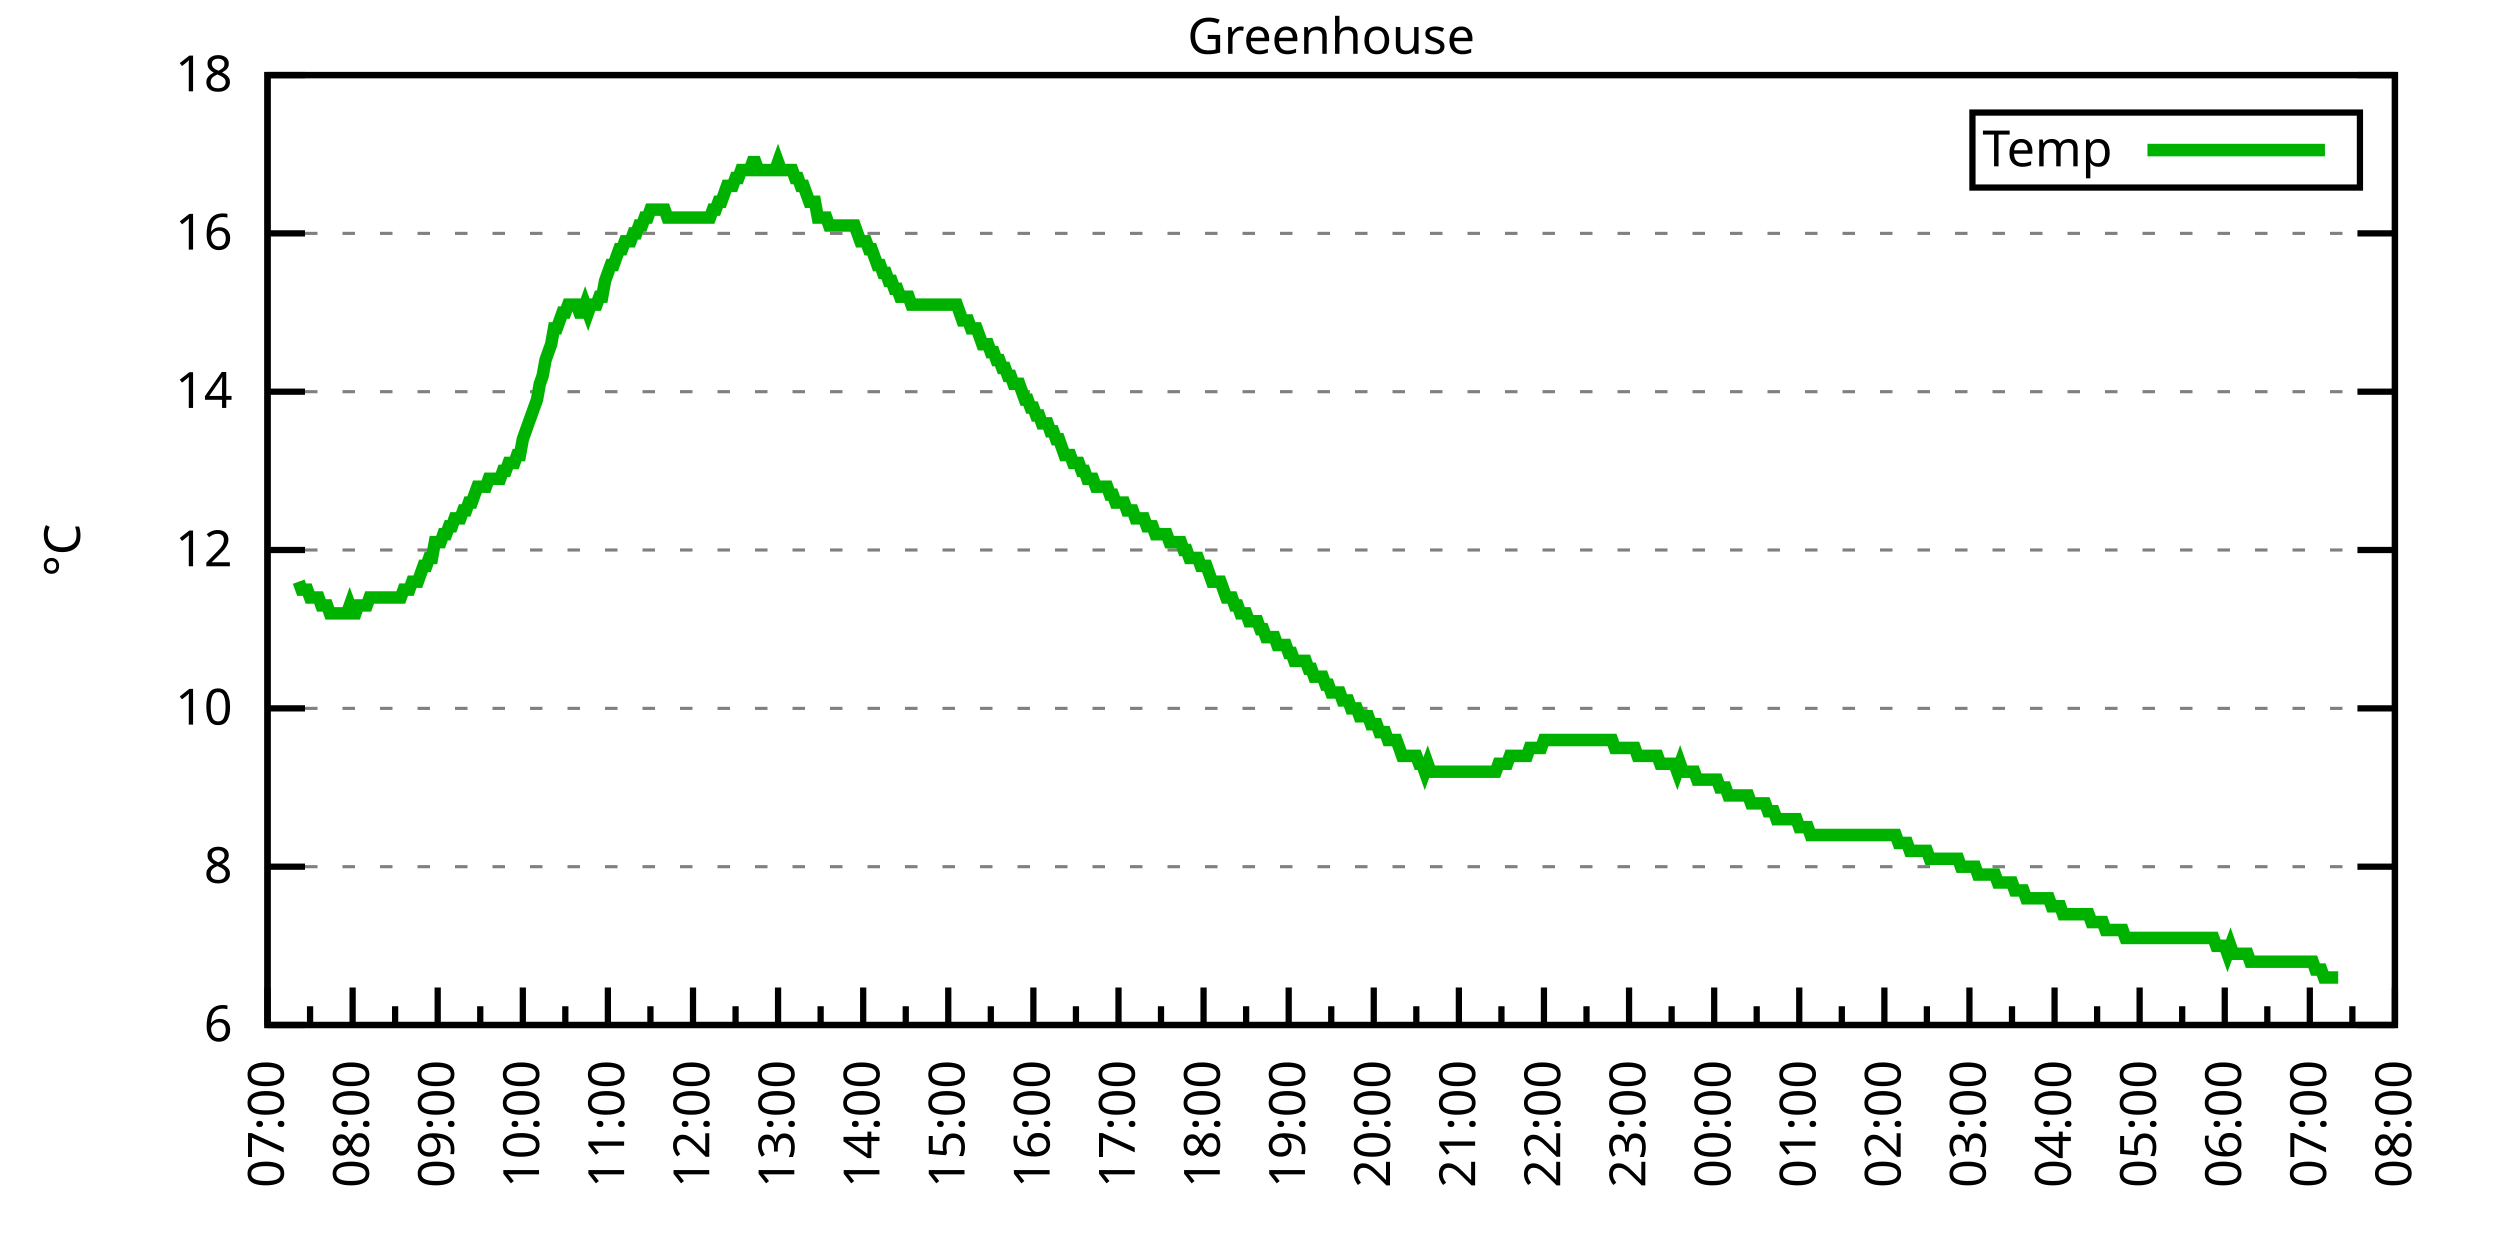
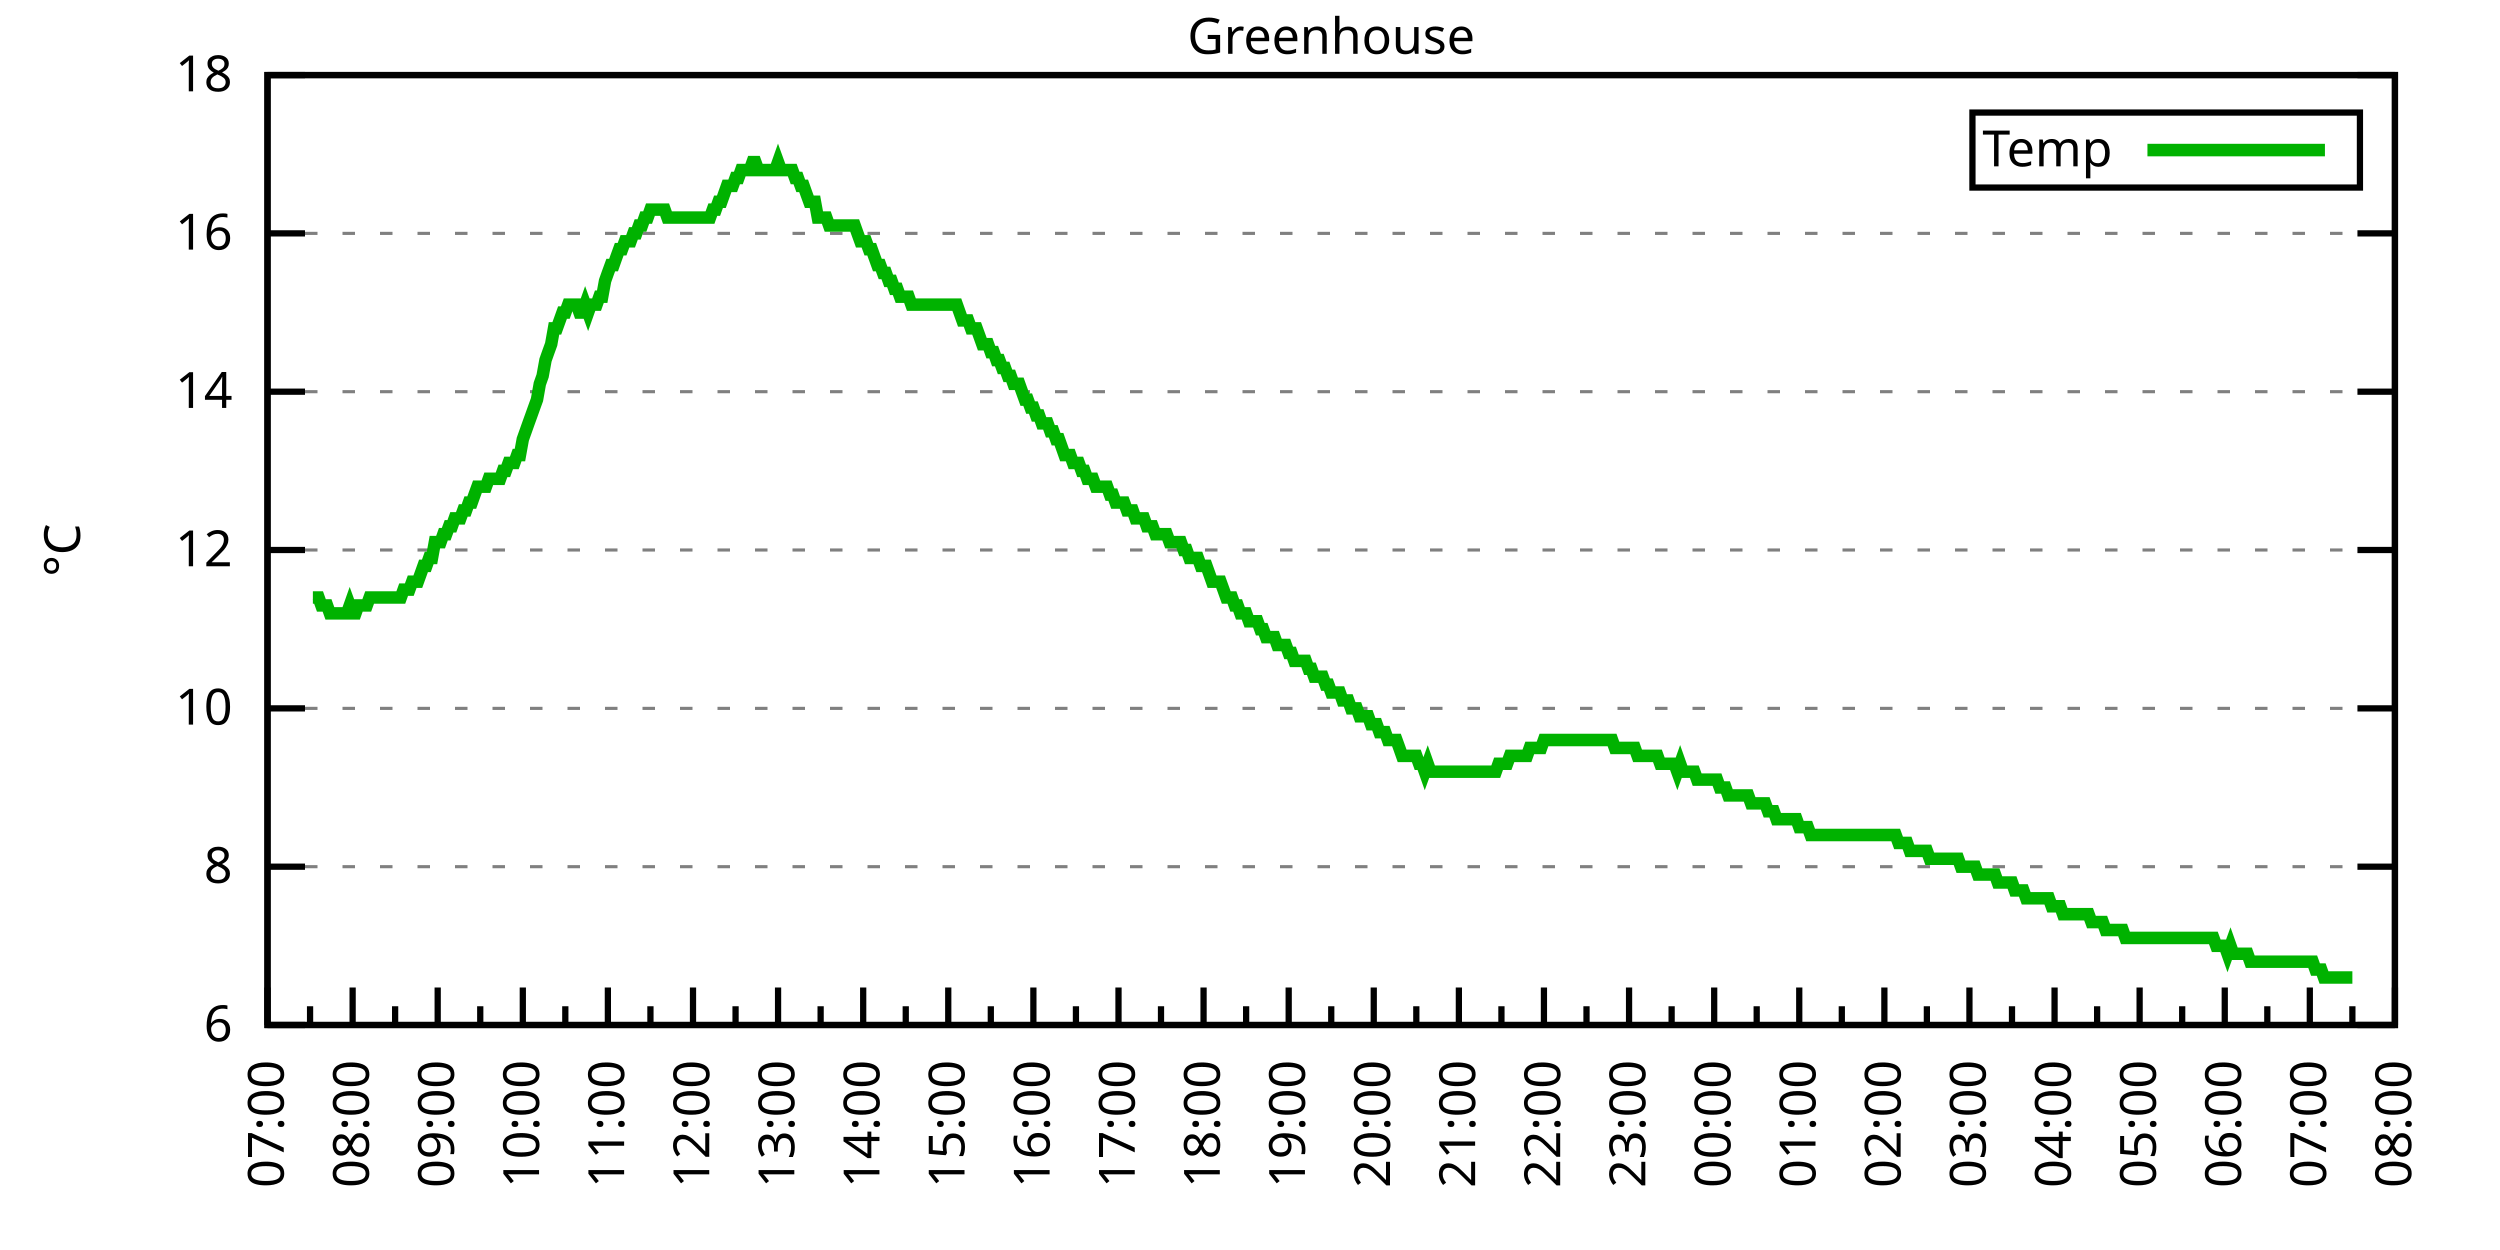
<svg xmlns="http://www.w3.org/2000/svg" xmlns:xlink="http://www.w3.org/1999/xlink" width="400" height="200" viewBox="0 0 400 200">
  <g id="gnuplot_canvas">
    <rect x="0" y="0" width="400" height="200" fill="none" />
    <defs>
      <circle id="gpDot" r="0.5" stroke-width="0.5" stroke="currentColor" />
      <path id="gpPt0" stroke-width="0.333" stroke="currentColor" d="M-1,0 h2 M0,-1 v2" />
      <path id="gpPt1" stroke-width="0.333" stroke="currentColor" d="M-1,-1 L1,1 M1,-1 L-1,1" />
      <path id="gpPt2" stroke-width="0.333" stroke="currentColor" d="M-1,0 L1,0 M0,-1 L0,1 M-1,-1 L1,1 M-1,1 L1,-1" />
      <rect id="gpPt3" stroke-width="0.333" stroke="currentColor" x="-1" y="-1" width="2" height="2" />
      <rect id="gpPt4" stroke-width="0.333" stroke="currentColor" fill="currentColor" x="-1" y="-1" width="2" height="2" />
      <circle id="gpPt5" stroke-width="0.333" stroke="currentColor" cx="0" cy="0" r="1" />
      <use xlink:href="#gpPt5" id="gpPt6" fill="currentColor" stroke="none" />
      <path id="gpPt7" stroke-width="0.333" stroke="currentColor" d="M0,-1.33 L-1.33,0.67 L1.33,0.67 z" />
      <use xlink:href="#gpPt7" id="gpPt8" fill="currentColor" stroke="none" />
      <use xlink:href="#gpPt7" id="gpPt9" stroke="currentColor" transform="rotate(180)" />
      <use xlink:href="#gpPt9" id="gpPt10" fill="currentColor" stroke="none" />
      <use xlink:href="#gpPt3" id="gpPt11" stroke="currentColor" transform="rotate(45)" />
      <use xlink:href="#gpPt11" id="gpPt12" fill="currentColor" stroke="none" />
      <path id="gpPt13" stroke-width="0.333" stroke="currentColor" d="M0,1.330 L1.265,0.411 L0.782,-1.067 L-0.782,-1.076 L-1.265,0.411 z" />
      <use xlink:href="#gpPt13" id="gpPt14" fill="currentColor" stroke="none" />
      <filter id="textbox" filterUnits="objectBoundingBox" x="0" y="0" height="1" width="1">
        <feFlood flood-color="white" flood-opacity="1" result="bgnd" />
        <feComposite in="SourceGraphic" in2="bgnd" operator="atop" />
      </filter>
      <filter id="greybox" filterUnits="objectBoundingBox" x="0" y="0" height="1" width="1">
        <feFlood flood-color="lightgrey" flood-opacity="1" result="grey" />
        <feComposite in="SourceGraphic" in2="grey" operator="atop" />
      </filter>
    </defs>
    <g fill="none" color="white" stroke="currentColor" stroke-width="1.00" stroke-linecap="butt" stroke-linejoin="miter">
</g>
    <g fill="none" color="black" stroke="currentColor" stroke-width="1.00" stroke-linecap="butt" stroke-linejoin="miter">
      <g stroke="none" shape-rendering="crispEdges">
        <polygon fill="rgb(255, 255, 255)" points="42.80,164.00 383.18,164.00 383.18,12.02 42.80,12.02 " />
      </g>
    </g>
    <g fill="none" color="black" stroke="currentColor" stroke-width="1.00" stroke-linecap="butt" stroke-linejoin="miter">
</g>
    <g fill="none" color="black" stroke="black" stroke-width="0.50" stroke-linecap="butt" stroke-linejoin="miter">
</g>
    <g fill="none" color="gray" stroke="currentColor" stroke-width="0.50" stroke-linecap="butt" stroke-linejoin="miter">
      <path stroke="gray" stroke-dasharray="2,4" class="gridline" d="M42.80,164.00 L383.19,164.00  " />
    </g>
    <g fill="none" color="gray" stroke="gray" stroke-width="1.00" stroke-linecap="butt" stroke-linejoin="miter">
</g>
    <g fill="none" color="black" stroke="currentColor" stroke-width="1.00" stroke-linecap="butt" stroke-linejoin="miter">
      <path stroke="black" d="M42.80,164.00 L48.80,164.00 M383.19,164.00 L377.19,164.00  " />
      <g transform="translate(37.20,166.60)" stroke="none" fill="black" font-family="Sans" font-size="8.00" text-anchor="end">
        <text>
          <tspan font-family="Sans"> 6</tspan>
        </text>
      </g>
    </g>
    <g fill="none" color="black" stroke="currentColor" stroke-width="1.00" stroke-linecap="butt" stroke-linejoin="miter">
</g>
    <g fill="none" color="black" stroke="black" stroke-width="0.50" stroke-linecap="butt" stroke-linejoin="miter">
</g>
    <g fill="none" color="gray" stroke="currentColor" stroke-width="0.50" stroke-linecap="butt" stroke-linejoin="miter">
      <path stroke="gray" stroke-dasharray="2,4" class="gridline" d="M42.80,138.67 L383.19,138.67  " />
    </g>
    <g fill="none" color="gray" stroke="gray" stroke-width="1.00" stroke-linecap="butt" stroke-linejoin="miter">
</g>
    <g fill="none" color="black" stroke="currentColor" stroke-width="1.00" stroke-linecap="butt" stroke-linejoin="miter">
      <path stroke="black" d="M42.80,138.67 L48.80,138.67 M383.19,138.67 L377.19,138.67  " />
      <g transform="translate(37.20,141.27)" stroke="none" fill="black" font-family="Sans" font-size="8.00" text-anchor="end">
        <text>
          <tspan font-family="Sans"> 8</tspan>
        </text>
      </g>
    </g>
    <g fill="none" color="black" stroke="currentColor" stroke-width="1.00" stroke-linecap="butt" stroke-linejoin="miter">
</g>
    <g fill="none" color="black" stroke="black" stroke-width="0.50" stroke-linecap="butt" stroke-linejoin="miter">
</g>
    <g fill="none" color="gray" stroke="currentColor" stroke-width="0.50" stroke-linecap="butt" stroke-linejoin="miter">
      <path stroke="gray" stroke-dasharray="2,4" class="gridline" d="M42.80,113.34 L383.19,113.34  " />
    </g>
    <g fill="none" color="gray" stroke="gray" stroke-width="1.00" stroke-linecap="butt" stroke-linejoin="miter">
</g>
    <g fill="none" color="black" stroke="currentColor" stroke-width="1.00" stroke-linecap="butt" stroke-linejoin="miter">
      <path stroke="black" d="M42.80,113.34 L48.80,113.34 M383.19,113.34 L377.19,113.34  " />
      <g transform="translate(37.20,115.94)" stroke="none" fill="black" font-family="Sans" font-size="8.00" text-anchor="end">
        <text>
          <tspan font-family="Sans"> 10</tspan>
        </text>
      </g>
    </g>
    <g fill="none" color="black" stroke="currentColor" stroke-width="1.00" stroke-linecap="butt" stroke-linejoin="miter">
</g>
    <g fill="none" color="black" stroke="black" stroke-width="0.50" stroke-linecap="butt" stroke-linejoin="miter">
</g>
    <g fill="none" color="gray" stroke="currentColor" stroke-width="0.50" stroke-linecap="butt" stroke-linejoin="miter">
      <path stroke="gray" stroke-dasharray="2,4" class="gridline" d="M42.80,88.00 L383.19,88.00  " />
    </g>
    <g fill="none" color="gray" stroke="gray" stroke-width="1.00" stroke-linecap="butt" stroke-linejoin="miter">
</g>
    <g fill="none" color="black" stroke="currentColor" stroke-width="1.00" stroke-linecap="butt" stroke-linejoin="miter">
      <path stroke="black" d="M42.80,88.00 L48.80,88.00 M383.19,88.00 L377.19,88.00  " />
      <g transform="translate(37.20,90.60)" stroke="none" fill="black" font-family="Sans" font-size="8.00" text-anchor="end">
        <text>
          <tspan font-family="Sans"> 12</tspan>
        </text>
      </g>
    </g>
    <g fill="none" color="black" stroke="currentColor" stroke-width="1.00" stroke-linecap="butt" stroke-linejoin="miter">
</g>
    <g fill="none" color="black" stroke="black" stroke-width="0.50" stroke-linecap="butt" stroke-linejoin="miter">
</g>
    <g fill="none" color="gray" stroke="currentColor" stroke-width="0.50" stroke-linecap="butt" stroke-linejoin="miter">
      <path stroke="gray" stroke-dasharray="2,4" class="gridline" d="M42.80,62.67 L383.19,62.67  " />
    </g>
    <g fill="none" color="gray" stroke="gray" stroke-width="1.00" stroke-linecap="butt" stroke-linejoin="miter">
</g>
    <g fill="none" color="black" stroke="currentColor" stroke-width="1.00" stroke-linecap="butt" stroke-linejoin="miter">
      <path stroke="black" d="M42.80,62.67 L48.80,62.67 M383.19,62.67 L377.19,62.67  " />
      <g transform="translate(37.20,65.27)" stroke="none" fill="black" font-family="Sans" font-size="8.00" text-anchor="end">
        <text>
          <tspan font-family="Sans"> 14</tspan>
        </text>
      </g>
    </g>
    <g fill="none" color="black" stroke="currentColor" stroke-width="1.00" stroke-linecap="butt" stroke-linejoin="miter">
</g>
    <g fill="none" color="black" stroke="black" stroke-width="0.50" stroke-linecap="butt" stroke-linejoin="miter">
</g>
    <g fill="none" color="gray" stroke="currentColor" stroke-width="0.50" stroke-linecap="butt" stroke-linejoin="miter">
      <path stroke="gray" stroke-dasharray="2,4" class="gridline" d="M42.80,37.34 L383.19,37.34  " />
    </g>
    <g fill="none" color="gray" stroke="gray" stroke-width="1.00" stroke-linecap="butt" stroke-linejoin="miter">
</g>
    <g fill="none" color="black" stroke="currentColor" stroke-width="1.00" stroke-linecap="butt" stroke-linejoin="miter">
      <path stroke="black" d="M42.80,37.34 L48.80,37.34 M383.19,37.34 L377.19,37.34  " />
      <g transform="translate(37.20,39.94)" stroke="none" fill="black" font-family="Sans" font-size="8.00" text-anchor="end">
        <text>
          <tspan font-family="Sans"> 16</tspan>
        </text>
      </g>
    </g>
    <g fill="none" color="black" stroke="currentColor" stroke-width="1.00" stroke-linecap="butt" stroke-linejoin="miter">
</g>
    <g fill="none" color="black" stroke="black" stroke-width="0.50" stroke-linecap="butt" stroke-linejoin="miter">
</g>
    <g fill="none" color="gray" stroke="currentColor" stroke-width="0.50" stroke-linecap="butt" stroke-linejoin="miter">
      <path stroke="gray" stroke-dasharray="2,4" class="gridline" d="M42.80,12.01 L383.19,12.01  " />
    </g>
    <g fill="none" color="gray" stroke="gray" stroke-width="1.00" stroke-linecap="butt" stroke-linejoin="miter">
</g>
    <g fill="none" color="black" stroke="currentColor" stroke-width="1.00" stroke-linecap="butt" stroke-linejoin="miter">
      <path stroke="black" d="M42.80,12.01 L48.80,12.01 M383.19,12.01 L377.19,12.01  " />
      <g transform="translate(37.20,14.61)" stroke="none" fill="black" font-family="Sans" font-size="8.00" text-anchor="end">
        <text>
          <tspan font-family="Sans"> 18</tspan>
        </text>
      </g>
    </g>
    <g fill="none" color="black" stroke="currentColor" stroke-width="1.00" stroke-linecap="butt" stroke-linejoin="miter">
      <path stroke="black" d="M42.80,164.00 L42.80,158.00  " />
      <g transform="translate(45.40,169.60) rotate(270)" stroke="none" fill="black" font-family="Sans" font-size="8.00" text-anchor="end">
        <text>
          <tspan font-family="Sans">07:00</tspan>
        </text>
      </g>
    </g>
    <g fill="none" color="black" stroke="currentColor" stroke-width="1.00" stroke-linecap="butt" stroke-linejoin="miter">
      <path stroke="black" d="M49.61,164.00 L49.61,161.00 M56.42,164.00 L56.42,158.00  " />
      <g transform="translate(59.02,169.60) rotate(270)" stroke="none" fill="black" font-family="Sans" font-size="8.00" text-anchor="end">
        <text>
          <tspan font-family="Sans">08:00</tspan>
        </text>
      </g>
    </g>
    <g fill="none" color="black" stroke="currentColor" stroke-width="1.00" stroke-linecap="butt" stroke-linejoin="miter">
      <path stroke="black" d="M63.22,164.00 L63.22,161.00 M70.03,164.00 L70.03,158.00  " />
      <g transform="translate(72.63,169.60) rotate(270)" stroke="none" fill="black" font-family="Sans" font-size="8.00" text-anchor="end">
        <text>
          <tspan font-family="Sans">09:00</tspan>
        </text>
      </g>
    </g>
    <g fill="none" color="black" stroke="currentColor" stroke-width="1.00" stroke-linecap="butt" stroke-linejoin="miter">
      <path stroke="black" d="M76.84,164.00 L76.84,161.00 M83.65,164.00 L83.65,158.00  " />
      <g transform="translate(86.25,169.60) rotate(270)" stroke="none" fill="black" font-family="Sans" font-size="8.00" text-anchor="end">
        <text>
          <tspan font-family="Sans">10:00</tspan>
        </text>
      </g>
    </g>
    <g fill="none" color="black" stroke="currentColor" stroke-width="1.00" stroke-linecap="butt" stroke-linejoin="miter">
      <path stroke="black" d="M90.45,164.00 L90.45,161.00 M97.26,164.00 L97.26,158.00  " />
      <g transform="translate(99.86,169.60) rotate(270)" stroke="none" fill="black" font-family="Sans" font-size="8.00" text-anchor="end">
        <text>
          <tspan font-family="Sans">11:00</tspan>
        </text>
      </g>
    </g>
    <g fill="none" color="black" stroke="currentColor" stroke-width="1.00" stroke-linecap="butt" stroke-linejoin="miter">
      <path stroke="black" d="M104.07,164.00 L104.07,161.00 M110.88,164.00 L110.88,158.00  " />
      <g transform="translate(113.48,169.60) rotate(270)" stroke="none" fill="black" font-family="Sans" font-size="8.00" text-anchor="end">
        <text>
          <tspan font-family="Sans">12:00</tspan>
        </text>
      </g>
    </g>
    <g fill="none" color="black" stroke="currentColor" stroke-width="1.00" stroke-linecap="butt" stroke-linejoin="miter">
      <path stroke="black" d="M117.69,164.00 L117.69,161.00 M124.49,164.00 L124.49,158.00  " />
      <g transform="translate(127.09,169.60) rotate(270)" stroke="none" fill="black" font-family="Sans" font-size="8.00" text-anchor="end">
        <text>
          <tspan font-family="Sans">13:00</tspan>
        </text>
      </g>
    </g>
    <g fill="none" color="black" stroke="currentColor" stroke-width="1.00" stroke-linecap="butt" stroke-linejoin="miter">
      <path stroke="black" d="M131.30,164.00 L131.30,161.00 M138.11,164.00 L138.11,158.00  " />
      <g transform="translate(140.71,169.60) rotate(270)" stroke="none" fill="black" font-family="Sans" font-size="8.00" text-anchor="end">
        <text>
          <tspan font-family="Sans">14:00</tspan>
        </text>
      </g>
    </g>
    <g fill="none" color="black" stroke="currentColor" stroke-width="1.00" stroke-linecap="butt" stroke-linejoin="miter">
      <path stroke="black" d="M144.92,164.00 L144.92,161.00 M151.72,164.00 L151.72,158.00  " />
      <g transform="translate(154.32,169.60) rotate(270)" stroke="none" fill="black" font-family="Sans" font-size="8.00" text-anchor="end">
        <text>
          <tspan font-family="Sans">15:00</tspan>
        </text>
      </g>
    </g>
    <g fill="none" color="black" stroke="currentColor" stroke-width="1.00" stroke-linecap="butt" stroke-linejoin="miter">
      <path stroke="black" d="M158.53,164.00 L158.53,161.00 M165.34,164.00 L165.34,158.00  " />
      <g transform="translate(167.94,169.60) rotate(270)" stroke="none" fill="black" font-family="Sans" font-size="8.00" text-anchor="end">
        <text>
          <tspan font-family="Sans">16:00</tspan>
        </text>
      </g>
    </g>
    <g fill="none" color="black" stroke="currentColor" stroke-width="1.00" stroke-linecap="butt" stroke-linejoin="miter">
      <path stroke="black" d="M172.15,164.00 L172.15,161.00 M178.96,164.00 L178.96,158.00  " />
      <g transform="translate(181.56,169.60) rotate(270)" stroke="none" fill="black" font-family="Sans" font-size="8.00" text-anchor="end">
        <text>
          <tspan font-family="Sans">17:00</tspan>
        </text>
      </g>
    </g>
    <g fill="none" color="black" stroke="currentColor" stroke-width="1.00" stroke-linecap="butt" stroke-linejoin="miter">
      <path stroke="black" d="M185.76,164.00 L185.76,161.00 M192.57,164.00 L192.57,158.00  " />
      <g transform="translate(195.17,169.60) rotate(270)" stroke="none" fill="black" font-family="Sans" font-size="8.00" text-anchor="end">
        <text>
          <tspan font-family="Sans">18:00</tspan>
        </text>
      </g>
    </g>
    <g fill="none" color="black" stroke="currentColor" stroke-width="1.00" stroke-linecap="butt" stroke-linejoin="miter">
      <path stroke="black" d="M199.38,164.00 L199.38,161.00 M206.19,164.00 L206.19,158.00  " />
      <g transform="translate(208.79,169.60) rotate(270)" stroke="none" fill="black" font-family="Sans" font-size="8.00" text-anchor="end">
        <text>
          <tspan font-family="Sans">19:00</tspan>
        </text>
      </g>
    </g>
    <g fill="none" color="black" stroke="currentColor" stroke-width="1.00" stroke-linecap="butt" stroke-linejoin="miter">
      <path stroke="black" d="M213.00,164.00 L213.00,161.00 M219.80,164.00 L219.80,158.00  " />
      <g transform="translate(222.40,169.60) rotate(270)" stroke="none" fill="black" font-family="Sans" font-size="8.00" text-anchor="end">
        <text>
          <tspan font-family="Sans">20:00</tspan>
        </text>
      </g>
    </g>
    <g fill="none" color="black" stroke="currentColor" stroke-width="1.00" stroke-linecap="butt" stroke-linejoin="miter">
      <path stroke="black" d="M226.61,164.00 L226.61,161.00 M233.42,164.00 L233.42,158.00  " />
      <g transform="translate(236.02,169.60) rotate(270)" stroke="none" fill="black" font-family="Sans" font-size="8.00" text-anchor="end">
        <text>
          <tspan font-family="Sans">21:00</tspan>
        </text>
      </g>
    </g>
    <g fill="none" color="black" stroke="currentColor" stroke-width="1.00" stroke-linecap="butt" stroke-linejoin="miter">
      <path stroke="black" d="M240.23,164.00 L240.23,161.00 M247.03,164.00 L247.03,158.00  " />
      <g transform="translate(249.63,169.60) rotate(270)" stroke="none" fill="black" font-family="Sans" font-size="8.00" text-anchor="end">
        <text>
          <tspan font-family="Sans">22:00</tspan>
        </text>
      </g>
    </g>
    <g fill="none" color="black" stroke="currentColor" stroke-width="1.00" stroke-linecap="butt" stroke-linejoin="miter">
      <path stroke="black" d="M253.84,164.00 L253.84,161.00 M260.65,164.00 L260.65,158.00  " />
      <g transform="translate(263.25,169.60) rotate(270)" stroke="none" fill="black" font-family="Sans" font-size="8.00" text-anchor="end">
        <text>
          <tspan font-family="Sans">23:00</tspan>
        </text>
      </g>
    </g>
    <g fill="none" color="black" stroke="currentColor" stroke-width="1.00" stroke-linecap="butt" stroke-linejoin="miter">
      <path stroke="black" d="M267.46,164.00 L267.46,161.00 M274.27,164.00 L274.27,158.00  " />
      <g transform="translate(276.87,169.60) rotate(270)" stroke="none" fill="black" font-family="Sans" font-size="8.00" text-anchor="end">
        <text>
          <tspan font-family="Sans">00:00</tspan>
        </text>
      </g>
    </g>
    <g fill="none" color="black" stroke="currentColor" stroke-width="1.00" stroke-linecap="butt" stroke-linejoin="miter">
      <path stroke="black" d="M281.07,164.00 L281.07,161.00 M287.88,164.00 L287.88,158.00  " />
      <g transform="translate(290.48,169.60) rotate(270)" stroke="none" fill="black" font-family="Sans" font-size="8.00" text-anchor="end">
        <text>
          <tspan font-family="Sans">01:00</tspan>
        </text>
      </g>
    </g>
    <g fill="none" color="black" stroke="currentColor" stroke-width="1.00" stroke-linecap="butt" stroke-linejoin="miter">
      <path stroke="black" d="M294.69,164.00 L294.69,161.00 M301.50,164.00 L301.50,158.00  " />
      <g transform="translate(304.10,169.60) rotate(270)" stroke="none" fill="black" font-family="Sans" font-size="8.00" text-anchor="end">
        <text>
          <tspan font-family="Sans">02:00</tspan>
        </text>
      </g>
    </g>
    <g fill="none" color="black" stroke="currentColor" stroke-width="1.00" stroke-linecap="butt" stroke-linejoin="miter">
      <path stroke="black" d="M308.30,164.00 L308.30,161.00 M315.11,164.00 L315.11,158.00  " />
      <g transform="translate(317.71,169.60) rotate(270)" stroke="none" fill="black" font-family="Sans" font-size="8.00" text-anchor="end">
        <text>
          <tspan font-family="Sans">03:00</tspan>
        </text>
      </g>
    </g>
    <g fill="none" color="black" stroke="currentColor" stroke-width="1.00" stroke-linecap="butt" stroke-linejoin="miter">
      <path stroke="black" d="M321.92,164.00 L321.92,161.00 M328.73,164.00 L328.73,158.00  " />
      <g transform="translate(331.33,169.60) rotate(270)" stroke="none" fill="black" font-family="Sans" font-size="8.00" text-anchor="end">
        <text>
          <tspan font-family="Sans">04:00</tspan>
        </text>
      </g>
    </g>
    <g fill="none" color="black" stroke="currentColor" stroke-width="1.00" stroke-linecap="butt" stroke-linejoin="miter">
      <path stroke="black" d="M335.54,164.00 L335.54,161.00 M342.34,164.00 L342.34,158.00  " />
      <g transform="translate(344.94,169.60) rotate(270)" stroke="none" fill="black" font-family="Sans" font-size="8.00" text-anchor="end">
        <text>
          <tspan font-family="Sans">05:00</tspan>
        </text>
      </g>
    </g>
    <g fill="none" color="black" stroke="currentColor" stroke-width="1.00" stroke-linecap="butt" stroke-linejoin="miter">
      <path stroke="black" d="M349.15,164.00 L349.15,161.00 M355.96,164.00 L355.96,158.00  " />
      <g transform="translate(358.56,169.60) rotate(270)" stroke="none" fill="black" font-family="Sans" font-size="8.00" text-anchor="end">
        <text>
          <tspan font-family="Sans">06:00</tspan>
        </text>
      </g>
    </g>
    <g fill="none" color="black" stroke="currentColor" stroke-width="1.00" stroke-linecap="butt" stroke-linejoin="miter">
      <path stroke="black" d="M362.77,164.00 L362.77,161.00 M369.57,164.00 L369.57,158.00  " />
      <g transform="translate(372.17,169.60) rotate(270)" stroke="none" fill="black" font-family="Sans" font-size="8.00" text-anchor="end">
        <text>
          <tspan font-family="Sans">07:00</tspan>
        </text>
      </g>
    </g>
    <g fill="none" color="black" stroke="currentColor" stroke-width="1.00" stroke-linecap="butt" stroke-linejoin="miter">
      <path stroke="black" d="M376.38,164.00 L376.38,161.00 M383.19,164.00 L383.19,158.00  " />
      <g transform="translate(385.79,169.60) rotate(270)" stroke="none" fill="black" font-family="Sans" font-size="8.00" text-anchor="end">
        <text>
          <tspan font-family="Sans">08:00</tspan>
        </text>
      </g>
    </g>
    <g fill="none" color="black" stroke="currentColor" stroke-width="1.00" stroke-linecap="butt" stroke-linejoin="miter">
</g>
    <g fill="none" color="black" stroke="currentColor" stroke-width="1.00" stroke-linecap="butt" stroke-linejoin="miter">
      <path stroke="black" d="M42.80,12.01 L42.80,164.00 L383.19,164.00 L383.19,12.01 L42.80,12.01 Z  " />
    </g>
    <g fill="none" color="black" stroke="currentColor" stroke-width="1.00" stroke-linecap="butt" stroke-linejoin="miter">
      <g transform="translate(12.80,88.01) rotate(270)" stroke="none" fill="black" font-family="Sans" font-size="8.00" text-anchor="middle">
        <text>
          <tspan font-family="Sans">°C</tspan>
        </text>
      </g>
    </g>
    <g fill="none" color="black" stroke="currentColor" stroke-width="1.00" stroke-linecap="butt" stroke-linejoin="miter">
</g>
    <g fill="none" color="black" stroke="currentColor" stroke-width="1.00" stroke-linecap="butt" stroke-linejoin="miter">
      <path stroke="black" d="M315.59,30.01 L315.59,18.01 L377.59,18.01 L377.59,30.01 L315.59,30.01 Z  " />
    </g>
    <g id="Greenhouse_plot_1">
      <g fill="none" color="white" stroke="black" stroke-width="2.00" stroke-linecap="butt" stroke-linejoin="miter">
</g>
      <g fill="none" color="black" stroke="currentColor" stroke-width="2.00" stroke-linecap="butt" stroke-linejoin="miter">
        <g transform="translate(337.99,26.61)" stroke="none" fill="black" font-family="Sans" font-size="8.00" text-anchor="end">
          <text>
            <tspan font-family="Sans">Temp</tspan>
          </text>
        </g>
      </g>
      <g fill="none" color="black" stroke="currentColor" stroke-width="2.00" stroke-linecap="butt" stroke-linejoin="miter">
-         <path stroke="rgb(  0, 178,   0)" d="M343.59,24.01 L371.99,24.01 M47.79,93.07 L48.25,94.34 L48.70,94.34 L49.15,94.34 L49.61,95.60 L50.06,95.60   L50.52,95.60 L50.97,95.60 L51.42,96.87 L51.88,96.87 L52.33,96.87 L52.78,98.14 L53.24,98.14 L53.69,98.14   L54.15,98.14 L54.60,98.14 L55.05,98.14 L55.51,98.14 L55.96,96.87 L56.42,98.14 L56.87,98.14 L57.32,96.87   L57.78,96.87 L58.23,96.87 L58.68,96.87 L59.14,95.60 L59.59,95.60 L60.05,95.60 L60.50,95.60 L60.95,95.60   L61.41,95.60 L61.86,95.60 L62.32,95.60 L62.77,95.60 L63.22,95.60 L63.68,95.60 L64.13,95.60 L64.58,94.34   L65.04,94.34 L65.49,94.34 L65.95,93.07 L66.40,93.07 L66.85,93.07 L67.31,91.80 L67.76,90.54 L68.22,90.54   L68.67,89.27 L69.12,89.27 L69.58,86.74 L70.03,86.74 L70.49,86.74 L70.94,85.47 L71.39,85.47 L71.85,84.21   L72.30,84.21 L72.75,82.94 L73.21,82.94 L73.66,82.94 L74.12,81.67 L74.57,81.67 L75.02,80.41 L75.48,80.41   L75.93,79.14 L76.39,77.87 L76.84,77.87 L77.29,77.87 L77.75,77.87 L78.20,76.61 L78.65,76.61 L79.11,76.61   L79.56,76.61 L80.02,76.61 L80.47,75.34 L80.92,75.34 L81.38,74.07 L81.83,74.07 L82.29,74.07 L82.74,72.81   L83.19,72.81 L83.65,70.27 L84.10,69.01 L84.55,67.74 L85.01,66.47 L85.46,65.21 L85.92,63.94 L86.37,61.41   L86.82,60.14 L87.28,57.61 L87.73,56.34 L88.19,55.07 L88.64,52.54 L89.09,52.54 L89.55,51.27 L90.00,50.01   L90.45,50.01 L90.91,48.74 L91.36,48.74 L91.82,48.74 L92.27,48.74 L92.72,50.01 L93.18,50.01 L93.63,48.74   L94.09,50.01 L94.54,48.74 L94.99,48.74 L95.45,48.74 L95.90,47.47 L96.35,47.47 L96.81,44.94 L97.26,43.67   L97.72,42.41 L98.17,42.41 L98.62,41.14 L99.08,39.87 L99.53,39.87 L99.99,38.61 L100.44,38.61 L100.89,38.61   L101.35,37.34 L101.80,37.34 L102.25,36.08 L102.71,36.08 L103.16,34.81 L103.62,34.81 L104.07,33.54 L104.52,33.54   L104.98,33.54 L105.43,33.54 L105.89,33.54 L106.34,33.54 L106.79,34.81 L107.25,34.81 L107.70,34.81 L108.15,34.81   L108.61,34.81 L109.06,34.81 L109.52,34.81 L109.97,34.81 L110.42,34.81 L110.88,34.81 L111.33,34.81 L111.79,34.81   L112.24,34.81 L112.69,34.81 L113.15,34.81 L113.60,34.81 L114.05,33.54 L114.51,33.54 L114.96,32.28 L115.42,32.28   L115.87,31.01 L116.32,29.74 L116.78,29.74 L117.23,29.74 L117.69,28.48 L118.14,28.48 L118.59,27.21 L119.05,27.21   L119.50,27.21 L119.96,27.21 L120.41,25.94 L120.86,25.94 L121.32,27.21 L121.77,27.21 L122.22,27.21 L122.68,27.21   L123.13,27.21 L123.59,27.21 L124.04,27.21 L124.49,25.94 L124.95,27.21 L125.40,27.21 L125.86,27.21 L126.31,27.21   L126.76,27.21 L127.22,28.48 L127.67,28.48 L128.12,29.74 L128.58,29.74 L129.03,31.01 L129.49,32.28 L129.94,32.28   L130.39,32.28 L130.85,34.81 L131.30,34.81 L131.76,34.81 L132.21,34.81 L132.66,36.08 L133.12,36.08 L133.57,36.08   L134.02,36.08 L134.48,36.08 L134.93,36.08 L135.39,36.08 L135.84,36.08 L136.29,36.08 L136.75,36.08 L137.20,37.34   L137.66,38.61 L138.11,38.61 L138.56,38.61 L139.02,39.87 L139.47,39.87 L139.92,41.14 L140.38,42.41 L140.83,42.41   L141.29,43.67 L141.74,43.67 L142.19,44.94 L142.65,44.94 L143.10,46.21 L143.56,46.21 L144.01,47.47 L144.46,47.47   L144.92,47.47 L145.37,47.47 L145.82,48.74 L146.28,48.74 L146.73,48.74 L147.19,48.74 L147.64,48.74 L148.09,48.74   L148.55,48.74 L149.00,48.74 L149.46,48.74 L149.91,48.74 L150.36,48.74 L150.82,48.74 L151.27,48.74 L151.72,48.74   L152.18,48.74 L152.63,48.74 L153.09,48.74 L153.54,50.01 L153.99,51.27 L154.45,51.27 L154.90,51.27 L155.36,52.54   L155.81,52.54 L156.26,52.54 L156.72,53.81 L157.17,55.07 L157.62,55.07 L158.08,55.07 L158.53,56.34 L158.99,56.34   L159.44,57.61 L159.89,57.61 L160.35,58.87 L160.80,58.87 L161.26,60.14 L161.71,60.14 L162.16,61.41 L162.62,61.41   L163.07,61.41 L163.52,62.67 L163.98,63.94 L164.43,63.94 L164.89,65.21 L165.34,65.21 L165.79,66.47 L166.25,66.47   L166.70,67.74 L167.16,67.74 L167.61,67.74 L168.06,69.01 L168.52,69.01 L168.97,70.27 L169.43,70.27 L169.88,71.54   L170.33,72.81 L170.79,72.81 L171.24,72.81 L171.69,74.07 L172.15,74.07 L172.60,74.07 L173.06,75.34 L173.51,75.34   L173.96,76.61 L174.42,76.61 L174.87,76.61 L175.33,77.87 L175.78,77.87 L176.23,77.87 L176.69,77.87 L177.14,77.87   L177.59,79.14 L178.05,79.14 L178.50,80.41 L178.96,80.41 L179.41,80.41 L179.86,80.41 L180.32,81.67 L180.77,81.67   L181.23,81.67 L181.68,82.94 L182.13,82.94 L182.59,82.94 L183.04,82.94 L183.49,84.21 L183.95,84.21 L184.40,84.21   L184.86,85.47 L185.31,85.47 L185.76,85.47 L186.22,85.47 L186.67,85.47 L187.13,86.74 L187.58,86.74 L188.03,86.74   L188.49,86.74 L188.94,86.74 L189.39,88.00 L189.85,88.00 L190.30,89.27 L190.76,89.27 L191.21,89.27 L191.66,89.27   L192.12,90.54 L192.57,90.54 L193.03,90.54 L193.48,91.80 L193.93,93.07 L194.39,93.07 L194.84,93.07 L195.29,93.07   L195.75,94.34 L196.20,95.60 L196.66,95.60 L197.11,95.60 L197.56,96.87 L198.02,96.87 L198.47,98.14 L198.93,98.14   L199.38,98.14 L199.83,99.40 L200.29,99.40 L200.74,99.40 L201.19,99.40 L201.65,100.67 L202.10,100.67 L202.56,101.94   L203.01,101.94 L203.46,101.94 L203.92,101.94 L204.37,103.20 L204.83,103.20 L205.28,103.20 L205.73,103.20 L206.19,104.47   L206.64,104.47 L207.09,105.74 L207.55,105.74 L208.00,105.74 L208.46,105.74 L208.91,105.74 L209.36,107.00 L209.82,107.00   L210.27,108.27 L210.73,108.27 L211.18,108.27 L211.63,108.27 L212.09,109.54 L212.54,109.54 L213.00,110.80 L213.45,110.80   L213.90,110.80 L214.36,110.80 L214.81,112.07 L215.26,112.07 L215.72,112.07 L216.17,113.34 L216.63,113.34 L217.08,113.34   L217.53,114.60 L217.99,114.60 L218.44,114.60 L218.90,114.60 L219.35,115.87 L219.80,115.87 L220.26,115.87 L220.71,117.14   L221.16,117.14 L221.62,117.14 L222.07,118.40 L222.53,118.40 L222.98,118.40 L223.43,118.40 L223.89,119.67 L224.34,120.94   L224.80,120.94 L225.25,120.94 L225.70,120.94 L226.16,120.94 L226.61,120.94 L227.06,122.20 L227.52,122.20 L227.97,123.47   L228.43,122.20 L228.88,123.47 L229.33,123.47 L229.79,123.47 L230.24,123.47 L230.70,123.47 L231.15,123.47 L231.60,123.47   L232.06,123.47 L232.51,123.47 L232.96,123.47 L233.42,123.47 L233.87,123.47 L234.33,123.47 L234.78,123.47 L235.23,123.47   L235.69,123.47 L236.14,123.47 L236.60,123.47 L237.05,123.47 L237.50,123.47 L237.96,123.47 L238.41,123.47 L238.86,123.47   L239.32,123.47 L239.77,122.20 L240.23,122.20 L240.68,122.20 L241.13,122.20 L241.59,120.94 L242.04,120.94 L242.50,120.94   L242.95,120.94 L243.40,120.94 L243.86,120.94 L244.31,120.94 L244.76,119.67 L245.22,119.67 L245.67,119.67 L246.13,119.67   L246.58,119.67 L247.03,118.40 L247.49,118.40 L247.94,118.40 L248.40,118.40 L248.85,118.40 L249.30,118.40 L249.76,118.40   L250.21,118.40 L250.66,118.40 L251.12,118.40 L251.57,118.40 L252.03,118.40 L252.48,118.40 L252.93,118.40 L253.39,118.40   L253.84,118.40 L254.30,118.40 L254.75,118.40 L255.20,118.40 L255.66,118.40 L256.11,118.40 L256.56,118.40 L257.02,118.40   L257.47,118.40 L257.93,118.40 L258.38,119.67 L258.83,119.67 L259.29,119.67 L259.74,119.67 L260.20,119.67 L260.65,119.67   L261.10,119.67 L261.56,119.67 L262.01,120.94 L262.47,120.94 L262.92,120.94 L263.37,120.94 L263.83,120.94 L264.28,120.94   L264.73,120.94 L265.19,120.94 L265.64,122.20 L266.10,122.20 L266.55,122.20 L267.00,122.20 L267.46,122.20 L267.91,122.20   L268.37,123.47 L268.82,122.20 L269.27,123.47 L269.73,123.47 L270.18,123.47 L270.63,123.47 L271.09,123.47 L271.54,124.74   L272.00,124.74 L272.45,124.74 L272.90,124.74 L273.36,124.74 L273.81,124.74 L274.27,124.74 L274.72,124.74 L275.17,126.00   L275.63,126.00 L276.08,126.00 L276.53,127.27 L276.99,127.27 L277.44,127.27 L277.90,127.27 L278.35,127.27 L278.80,127.27   L279.26,127.27 L279.71,127.27 L280.17,128.54 L280.62,128.54 L281.07,128.54 L281.53,128.54 L281.98,128.54 L282.43,128.54   L282.89,129.80 L283.34,129.80 L283.80,129.80 L284.25,131.07 L284.70,131.07 L285.16,131.07 L285.61,131.07 L286.07,131.07   L286.52,131.07 L286.97,131.07 L287.43,131.07 L287.88,132.34 L288.33,132.34 L288.79,132.34 L289.24,132.34 L289.70,133.60   L290.15,133.60 L290.60,133.60 L291.06,133.60 L291.51,133.60 L291.97,133.60 L292.42,133.60 L292.87,133.60 L293.33,133.60   L293.78,133.60 L294.23,133.60 L294.69,133.60 L295.14,133.60 L295.60,133.60 L296.05,133.60 L296.50,133.60 L296.96,133.60   L297.41,133.60 L297.87,133.60 L298.32,133.60 L298.77,133.60 L299.23,133.60 L299.68,133.60 L300.13,133.60 L300.59,133.60   L301.04,133.60 L301.50,133.60 L301.95,133.60 L302.40,133.60 L302.86,133.60 L303.31,133.60 L303.77,134.87 L304.22,134.87   L304.67,134.87 L305.13,134.87 L305.58,136.14 L306.03,136.14 L306.49,136.14 L306.94,136.14 L307.40,136.14 L307.85,136.14   L308.30,136.14 L308.76,137.40 L309.21,137.40 L309.67,137.40 L310.12,137.40 L310.57,137.40 L311.03,137.40 L311.48,137.40   L311.94,137.40 L312.39,137.40 L312.84,137.40 L313.30,137.40 L313.75,138.67 L314.20,138.67 L314.66,138.67 L315.11,138.67   L315.57,138.67 L316.02,138.67 L316.47,139.93 L316.93,139.93 L317.38,139.93 L317.84,139.93 L318.29,139.93 L318.74,139.93   L319.20,139.93 L319.65,141.20 L320.10,141.20 L320.56,141.20 L321.01,141.20 L321.47,141.20 L321.92,141.20 L322.37,142.47   L322.83,142.47 L323.28,142.47 L323.74,142.47 L324.19,143.73 L324.64,143.73 L325.10,143.73 L325.55,143.73 L326.00,143.73   L326.46,143.73 L326.91,143.73 L327.37,143.73 L327.82,143.73 L328.27,145.00 L328.73,145.00 L329.18,145.00 L329.64,145.00   L330.09,146.27 L330.54,146.27 L331.00,146.27 L331.45,146.27 L331.90,146.27 L332.36,146.27 L332.81,146.27 L333.27,146.27   L333.72,146.27 L334.17,146.27 L334.63,147.53 L335.08,147.53 L335.54,147.53 L335.99,147.53 L336.44,147.53 L336.90,148.80   L337.35,148.80 L337.80,148.80 L338.26,148.80 L338.71,148.80 L339.17,148.80 L339.62,148.80 L340.07,150.07 L340.53,150.07   L340.98,150.07 L341.44,150.07 L341.89,150.07 L342.34,150.07 L342.80,150.07 L343.25,150.07 L343.70,150.07 L344.16,150.07   L344.61,150.07 L345.07,150.07 L345.52,150.07 L345.97,150.07 L346.43,150.07 L346.88,150.07 L347.34,150.07 L347.79,150.07   L348.24,150.07 L348.70,150.07 L349.15,150.07 L349.60,150.07 L350.06,150.07 L350.51,150.07 L350.97,150.07 L351.42,150.07   L351.87,150.07 L352.33,150.07 L352.78,150.07 L353.24,150.07 L353.69,150.07 L354.14,150.07 L354.60,151.33 L355.05,151.33   L355.50,151.33 L355.96,151.33 L356.41,152.60 L356.87,151.33 L357.32,152.60 L357.77,152.60 L358.23,152.60 L358.68,152.60   L359.14,152.60 L359.59,152.60 L360.04,153.87 L360.50,153.87 L360.95,153.87 L361.41,153.87 L361.86,153.87 L362.31,153.87   L362.77,153.87 L363.22,153.87 L363.67,153.87 L364.13,153.87 L364.58,153.87 L365.04,153.87 L365.49,153.87 L365.94,153.87   L366.40,153.87 L366.85,153.87 L367.31,153.87 L367.76,153.87 L368.21,153.87 L368.67,153.87 L369.12,153.87 L369.57,153.87   L370.03,153.87 L370.48,155.13 L370.94,155.13 L371.39,155.13 L371.84,156.40 L372.30,156.40 L372.75,156.40 L373.21,156.40   L373.66,156.40 L374.11,156.40  " />
+         <path stroke="rgb(  0, 178,   0)" d="M343.59,24.01 L371.99,24.01 M50.06,95.60 L50.52,95.60 L50.97,95.60 L51.42,96.87 L51.88,96.87 L52.33,96.87   L52.78,98.14 L53.24,98.14 L53.69,98.14 L54.15,98.14 L54.60,98.14 L55.05,98.14 L55.51,98.14 L55.96,96.87   L56.42,98.14 L56.87,98.14 L57.32,96.87 L57.78,96.87 L58.23,96.87 L58.68,96.87 L59.14,95.60 L59.59,95.60   L60.05,95.60 L60.50,95.60 L60.95,95.60 L61.41,95.60 L61.86,95.60 L62.32,95.60 L62.77,95.60 L63.22,95.60   L63.68,95.60 L64.13,95.60 L64.58,94.34 L65.04,94.34 L65.49,94.34 L65.95,93.07 L66.40,93.07 L66.85,93.07   L67.31,91.80 L67.76,90.54 L68.22,90.54 L68.67,89.27 L69.12,89.27 L69.58,86.74 L70.03,86.74 L70.49,86.74   L70.94,85.47 L71.39,85.47 L71.85,84.21 L72.30,84.21 L72.75,82.94 L73.21,82.94 L73.66,82.94 L74.12,81.67   L74.57,81.67 L75.02,80.41 L75.48,80.41 L75.93,79.14 L76.39,77.87 L76.84,77.87 L77.29,77.87 L77.75,77.87   L78.20,76.61 L78.65,76.61 L79.11,76.61 L79.56,76.61 L80.02,76.61 L80.47,75.34 L80.92,75.34 L81.38,74.07   L81.83,74.07 L82.29,74.07 L82.74,72.81 L83.19,72.81 L83.65,70.27 L84.10,69.01 L84.55,67.74 L85.01,66.47   L85.46,65.21 L85.92,63.94 L86.37,61.41 L86.82,60.14 L87.28,57.61 L87.73,56.34 L88.19,55.07 L88.64,52.54   L89.09,52.54 L89.55,51.27 L90.00,50.01 L90.45,50.01 L90.91,48.74 L91.36,48.74 L91.82,48.74 L92.27,48.74   L92.72,50.01 L93.18,50.01 L93.63,48.74 L94.09,50.01 L94.54,48.74 L94.99,48.74 L95.45,48.74 L95.90,47.47   L96.35,47.47 L96.81,44.94 L97.26,43.67 L97.72,42.41 L98.17,42.41 L98.62,41.14 L99.08,39.87 L99.53,39.87   L99.99,38.61 L100.44,38.61 L100.89,38.61 L101.35,37.34 L101.80,37.34 L102.25,36.08 L102.71,36.08 L103.16,34.81   L103.62,34.81 L104.07,33.54 L104.52,33.54 L104.98,33.54 L105.43,33.54 L105.89,33.54 L106.34,33.54 L106.79,34.81   L107.25,34.81 L107.70,34.81 L108.15,34.81 L108.61,34.81 L109.06,34.81 L109.52,34.81 L109.97,34.81 L110.42,34.81   L110.88,34.81 L111.33,34.81 L111.79,34.81 L112.24,34.81 L112.69,34.81 L113.15,34.81 L113.60,34.81 L114.05,33.54   L114.51,33.54 L114.96,32.28 L115.42,32.28 L115.87,31.01 L116.32,29.74 L116.78,29.74 L117.23,29.74 L117.69,28.48   L118.14,28.48 L118.59,27.21 L119.05,27.21 L119.50,27.21 L119.96,27.21 L120.41,25.94 L120.86,25.94 L121.32,27.21   L121.77,27.21 L122.22,27.21 L122.68,27.21 L123.13,27.21 L123.59,27.21 L124.04,27.21 L124.49,25.94 L124.95,27.21   L125.40,27.21 L125.86,27.21 L126.31,27.21 L126.76,27.21 L127.22,28.48 L127.67,28.48 L128.12,29.74 L128.58,29.74   L129.03,31.01 L129.49,32.28 L129.94,32.28 L130.39,32.28 L130.85,34.81 L131.30,34.81 L131.76,34.81 L132.21,34.81   L132.66,36.08 L133.12,36.08 L133.57,36.08 L134.02,36.08 L134.48,36.08 L134.93,36.08 L135.39,36.08 L135.84,36.08   L136.29,36.08 L136.75,36.08 L137.20,37.34 L137.66,38.61 L138.11,38.61 L138.56,38.61 L139.02,39.87 L139.47,39.87   L139.92,41.14 L140.38,42.41 L140.83,42.41 L141.29,43.67 L141.74,43.67 L142.19,44.94 L142.65,44.94 L143.10,46.21   L143.56,46.21 L144.01,47.47 L144.46,47.47 L144.92,47.47 L145.37,47.47 L145.82,48.74 L146.28,48.74 L146.73,48.74   L147.19,48.74 L147.64,48.74 L148.09,48.74 L148.55,48.74 L149.00,48.74 L149.46,48.74 L149.91,48.74 L150.36,48.74   L150.82,48.74 L151.27,48.74 L151.72,48.74 L152.18,48.74 L152.63,48.74 L153.09,48.74 L153.54,50.01 L153.99,51.27   L154.45,51.27 L154.90,51.27 L155.36,52.54 L155.81,52.54 L156.26,52.54 L156.72,53.81 L157.17,55.07 L157.62,55.07   L158.08,55.07 L158.53,56.34 L158.99,56.34 L159.44,57.61 L159.89,57.61 L160.35,58.87 L160.80,58.87 L161.26,60.14   L161.71,60.14 L162.16,61.41 L162.62,61.41 L163.07,61.41 L163.52,62.67 L163.98,63.94 L164.43,63.94 L164.89,65.21   L165.34,65.21 L165.79,66.47 L166.25,66.47 L166.70,67.74 L167.16,67.74 L167.61,67.74 L168.06,69.01 L168.52,69.01   L168.97,70.27 L169.43,70.27 L169.88,71.54 L170.33,72.81 L170.79,72.81 L171.24,72.81 L171.69,74.07 L172.15,74.07   L172.60,74.07 L173.06,75.34 L173.51,75.34 L173.96,76.61 L174.42,76.61 L174.87,76.61 L175.33,77.87 L175.78,77.87   L176.23,77.87 L176.69,77.87 L177.14,77.87 L177.59,79.14 L178.05,79.14 L178.50,80.41 L178.96,80.41 L179.41,80.41   L179.86,80.41 L180.32,81.67 L180.77,81.67 L181.23,81.67 L181.68,82.94 L182.13,82.94 L182.59,82.94 L183.04,82.94   L183.49,84.21 L183.95,84.21 L184.40,84.21 L184.86,85.47 L185.31,85.47 L185.76,85.47 L186.22,85.47 L186.67,85.47   L187.13,86.74 L187.58,86.74 L188.03,86.74 L188.49,86.74 L188.94,86.74 L189.39,88.00 L189.85,88.00 L190.30,89.27   L190.76,89.27 L191.21,89.27 L191.66,89.27 L192.12,90.54 L192.57,90.54 L193.03,90.54 L193.48,91.80 L193.93,93.07   L194.39,93.07 L194.84,93.07 L195.29,93.07 L195.75,94.34 L196.20,95.60 L196.66,95.60 L197.11,95.60 L197.56,96.87   L198.02,96.87 L198.47,98.14 L198.93,98.14 L199.38,98.14 L199.83,99.40 L200.29,99.40 L200.74,99.40 L201.19,99.40   L201.65,100.67 L202.10,100.67 L202.56,101.94 L203.01,101.94 L203.46,101.94 L203.92,101.94 L204.37,103.20 L204.83,103.20   L205.28,103.20 L205.73,103.20 L206.19,104.47 L206.64,104.47 L207.09,105.74 L207.55,105.74 L208.00,105.74 L208.46,105.74   L208.91,105.74 L209.36,107.00 L209.82,107.00 L210.27,108.27 L210.73,108.27 L211.18,108.27 L211.63,108.27 L212.09,109.54   L212.54,109.54 L213.00,110.80 L213.45,110.80 L213.90,110.80 L214.36,110.80 L214.81,112.07 L215.26,112.07 L215.72,112.07   L216.17,113.34 L216.63,113.34 L217.08,113.34 L217.53,114.60 L217.99,114.60 L218.44,114.60 L218.90,114.60 L219.35,115.87   L219.80,115.87 L220.26,115.87 L220.71,117.14 L221.16,117.14 L221.62,117.14 L222.07,118.40 L222.53,118.40 L222.98,118.40   L223.43,118.40 L223.89,119.67 L224.34,120.94 L224.80,120.94 L225.25,120.94 L225.70,120.94 L226.16,120.94 L226.61,120.94   L227.06,122.20 L227.52,122.20 L227.97,123.47 L228.43,122.20 L228.88,123.47 L229.33,123.47 L229.79,123.47 L230.24,123.47   L230.70,123.47 L231.15,123.47 L231.60,123.47 L232.06,123.47 L232.51,123.47 L232.96,123.47 L233.42,123.47 L233.87,123.47   L234.33,123.47 L234.78,123.47 L235.23,123.47 L235.69,123.47 L236.14,123.47 L236.60,123.47 L237.05,123.47 L237.50,123.47   L237.96,123.47 L238.41,123.47 L238.86,123.47 L239.32,123.47 L239.77,122.20 L240.23,122.20 L240.68,122.20 L241.13,122.20   L241.59,120.94 L242.04,120.94 L242.50,120.94 L242.95,120.94 L243.40,120.94 L243.86,120.94 L244.31,120.94 L244.76,119.67   L245.22,119.67 L245.67,119.67 L246.13,119.67 L246.58,119.67 L247.03,118.40 L247.49,118.40 L247.94,118.40 L248.40,118.40   L248.85,118.40 L249.30,118.40 L249.76,118.40 L250.21,118.40 L250.66,118.40 L251.12,118.40 L251.57,118.40 L252.03,118.40   L252.48,118.40 L252.93,118.40 L253.39,118.40 L253.84,118.40 L254.30,118.40 L254.75,118.40 L255.20,118.40 L255.66,118.40   L256.11,118.40 L256.56,118.40 L257.02,118.40 L257.47,118.40 L257.93,118.40 L258.38,119.67 L258.83,119.67 L259.29,119.67   L259.74,119.67 L260.20,119.67 L260.65,119.67 L261.10,119.67 L261.56,119.67 L262.01,120.94 L262.47,120.94 L262.92,120.94   L263.37,120.94 L263.83,120.94 L264.28,120.94 L264.73,120.94 L265.19,120.94 L265.64,122.20 L266.10,122.20 L266.55,122.20   L267.00,122.20 L267.46,122.20 L267.91,122.20 L268.37,123.47 L268.82,122.20 L269.27,123.47 L269.73,123.47 L270.18,123.47   L270.63,123.47 L271.09,123.47 L271.54,124.74 L272.00,124.74 L272.45,124.74 L272.90,124.74 L273.36,124.74 L273.81,124.74   L274.27,124.74 L274.72,124.74 L275.17,126.00 L275.63,126.00 L276.08,126.00 L276.53,127.27 L276.99,127.27 L277.44,127.27   L277.90,127.27 L278.35,127.27 L278.80,127.27 L279.26,127.27 L279.71,127.27 L280.17,128.54 L280.62,128.54 L281.07,128.54   L281.53,128.54 L281.98,128.54 L282.43,128.54 L282.89,129.80 L283.34,129.80 L283.80,129.80 L284.25,131.07 L284.70,131.07   L285.16,131.07 L285.61,131.07 L286.07,131.07 L286.52,131.07 L286.97,131.07 L287.43,131.07 L287.88,132.34 L288.33,132.34   L288.79,132.34 L289.24,132.34 L289.70,133.60 L290.15,133.60 L290.60,133.60 L291.06,133.60 L291.51,133.60 L291.97,133.60   L292.42,133.60 L292.87,133.60 L293.33,133.60 L293.78,133.60 L294.23,133.60 L294.69,133.60 L295.14,133.60 L295.60,133.60   L296.05,133.60 L296.50,133.60 L296.96,133.60 L297.41,133.60 L297.87,133.60 L298.32,133.60 L298.77,133.60 L299.23,133.60   L299.68,133.60 L300.13,133.60 L300.59,133.60 L301.04,133.60 L301.50,133.60 L301.95,133.60 L302.40,133.60 L302.86,133.60   L303.31,133.60 L303.77,134.87 L304.22,134.87 L304.67,134.87 L305.13,134.87 L305.58,136.14 L306.03,136.14 L306.49,136.14   L306.94,136.14 L307.40,136.14 L307.85,136.14 L308.30,136.14 L308.76,137.40 L309.21,137.40 L309.67,137.40 L310.12,137.40   L310.57,137.40 L311.03,137.40 L311.48,137.40 L311.94,137.40 L312.39,137.40 L312.84,137.40 L313.30,137.40 L313.75,138.67   L314.20,138.67 L314.66,138.67 L315.11,138.67 L315.57,138.67 L316.02,138.67 L316.47,139.93 L316.93,139.93 L317.38,139.93   L317.84,139.93 L318.29,139.93 L318.74,139.93 L319.20,139.93 L319.65,141.20 L320.10,141.20 L320.56,141.20 L321.01,141.20   L321.47,141.20 L321.92,141.20 L322.37,142.47 L322.83,142.47 L323.28,142.47 L323.74,142.47 L324.19,143.73 L324.64,143.73   L325.10,143.73 L325.55,143.73 L326.00,143.73 L326.46,143.73 L326.91,143.73 L327.37,143.73 L327.82,143.73 L328.27,145.00   L328.73,145.00 L329.18,145.00 L329.64,145.00 L330.09,146.27 L330.54,146.27 L331.00,146.27 L331.45,146.27 L331.90,146.27   L332.36,146.27 L332.81,146.27 L333.27,146.27 L333.72,146.27 L334.17,146.27 L334.63,147.53 L335.08,147.53 L335.54,147.53   L335.99,147.53 L336.44,147.53 L336.90,148.80 L337.35,148.80 L337.80,148.80 L338.26,148.80 L338.71,148.80 L339.17,148.80   L339.62,148.80 L340.07,150.07 L340.53,150.07 L340.98,150.07 L341.44,150.07 L341.89,150.07 L342.34,150.07 L342.80,150.07   L343.25,150.07 L343.70,150.07 L344.16,150.07 L344.61,150.07 L345.07,150.07 L345.52,150.07 L345.97,150.07 L346.43,150.07   L346.88,150.07 L347.34,150.07 L347.79,150.07 L348.24,150.07 L348.70,150.07 L349.15,150.07 L349.60,150.07 L350.06,150.07   L350.51,150.07 L350.97,150.07 L351.42,150.07 L351.87,150.07 L352.33,150.07 L352.78,150.07 L353.24,150.07 L353.69,150.07   L354.14,150.07 L354.60,151.33 L355.05,151.33 L355.50,151.33 L355.96,151.33 L356.41,152.60 L356.87,151.33 L357.32,152.60   L357.77,152.60 L358.23,152.60 L358.68,152.60 L359.14,152.60 L359.59,152.60 L360.04,153.87 L360.50,153.87 L360.95,153.87   L361.41,153.87 L361.86,153.87 L362.31,153.87 L362.77,153.87 L363.22,153.87 L363.67,153.87 L364.13,153.87 L364.58,153.87   L365.04,153.87 L365.49,153.87 L365.94,153.87 L366.40,153.87 L366.85,153.87 L367.31,153.87 L367.76,153.87 L368.21,153.87   L368.67,153.87 L369.12,153.87 L369.57,153.87 L370.03,153.87 L370.48,155.13 L370.94,155.13 L371.39,155.13 L371.84,156.40   L372.30,156.40 L372.75,156.40 L373.21,156.40 L373.66,156.40 L374.11,156.40 L374.57,156.40 L375.02,156.40 L375.47,156.40   L375.93,156.40 L376.38,156.40  " />
      </g>
    </g>
    <g fill="none" color="black" stroke="currentColor" stroke-width="2.00" stroke-linecap="butt" stroke-linejoin="miter">
</g>
    <g fill="none" color="black" stroke="black" stroke-width="1.00" stroke-linecap="butt" stroke-linejoin="miter">
</g>
    <g fill="none" color="black" stroke="currentColor" stroke-width="1.00" stroke-linecap="butt" stroke-linejoin="miter">
      <path stroke="black" d="M42.80,12.01 L42.80,164.00 L383.19,164.00 L383.19,12.01 L42.80,12.01 Z  " />
    </g>
    <g fill="none" color="black" stroke="currentColor" stroke-width="1.00" stroke-linecap="butt" stroke-linejoin="miter">
      <g transform="translate(212.99,8.61)" stroke="none" fill="black" font-family="Sans" font-size="8.00" text-anchor="middle">
        <text>
          <tspan font-family="Sans">Greenhouse</tspan>
        </text>
      </g>
    </g>
    <g fill="none" color="black" stroke="currentColor" stroke-width="1.00" stroke-linecap="butt" stroke-linejoin="miter">
</g>
  </g>
</svg>
